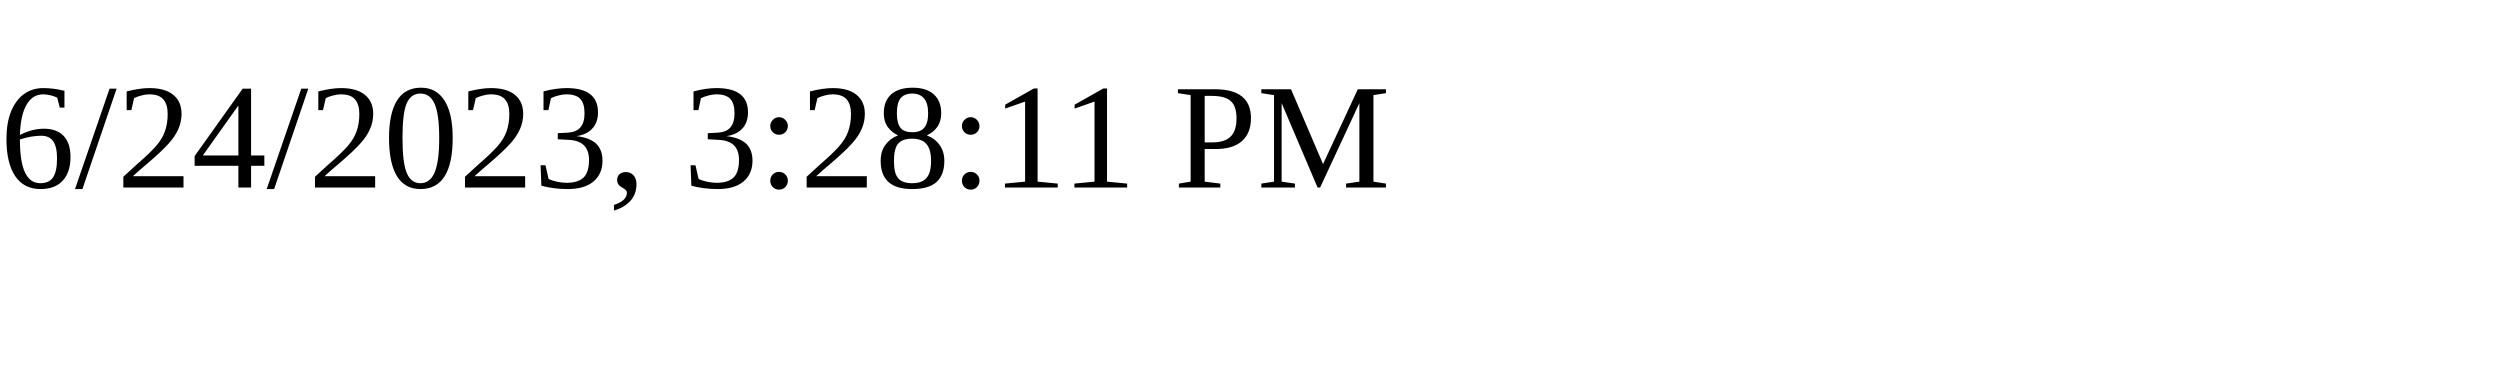
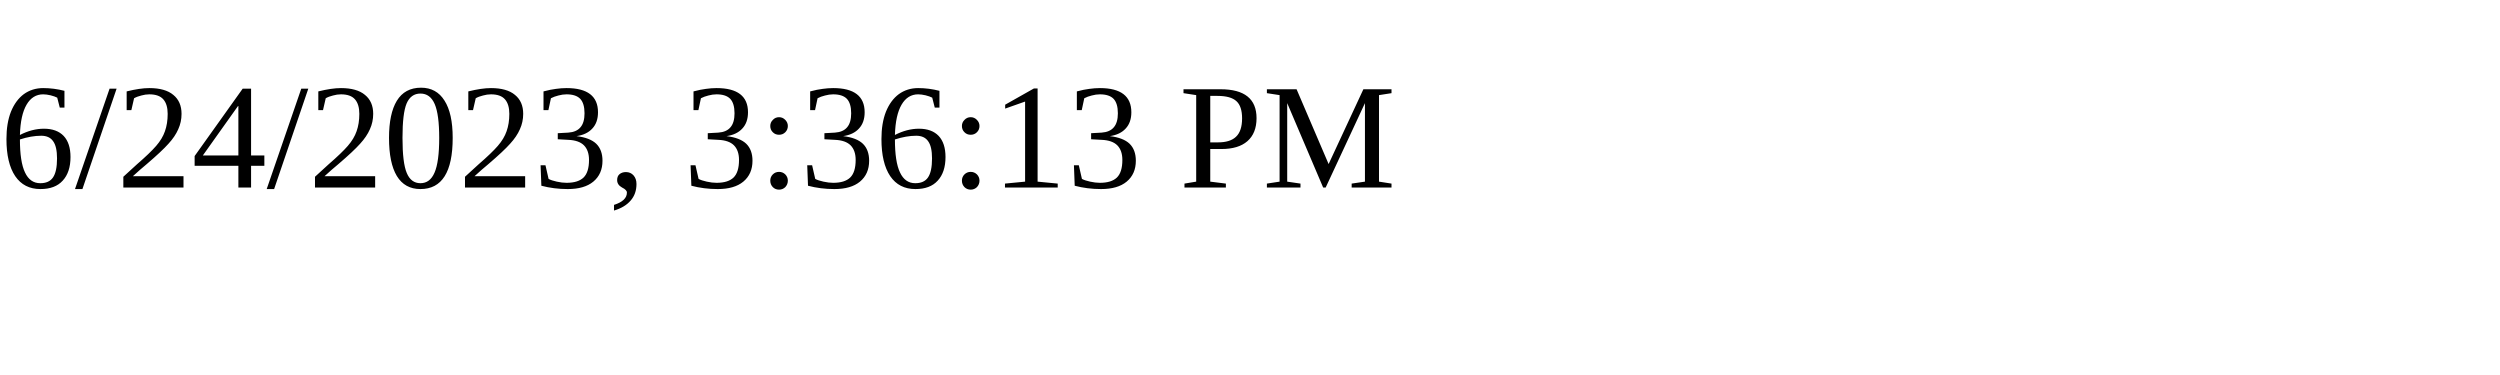
<svg xmlns="http://www.w3.org/2000/svg" height="30" width="200">
-   <text x="0" y="15">6/24/2023, 3:28:11 PM</text>
+   <text x="0" y="15">6/24/2023, 3:36:13 PM</text>
</svg>
